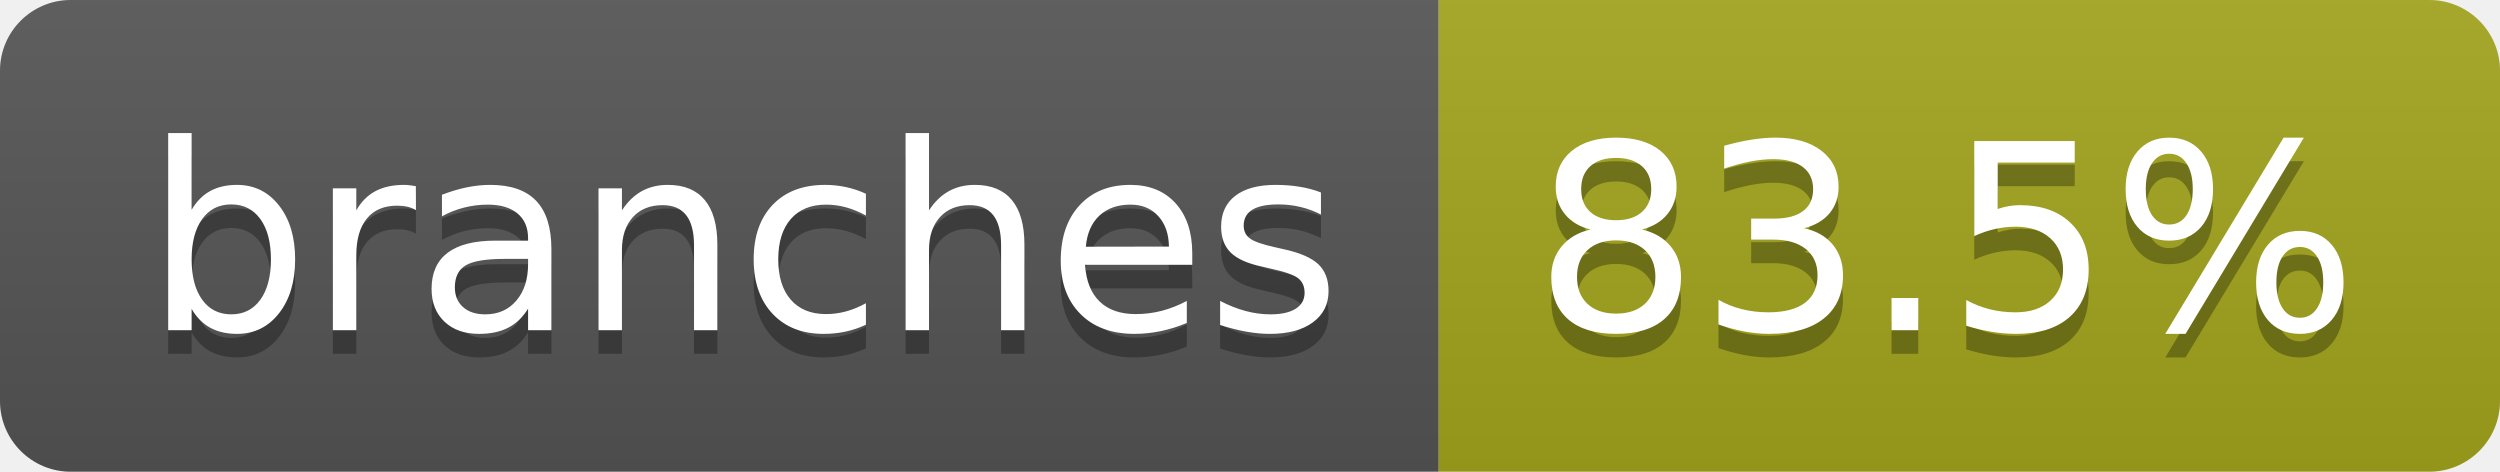
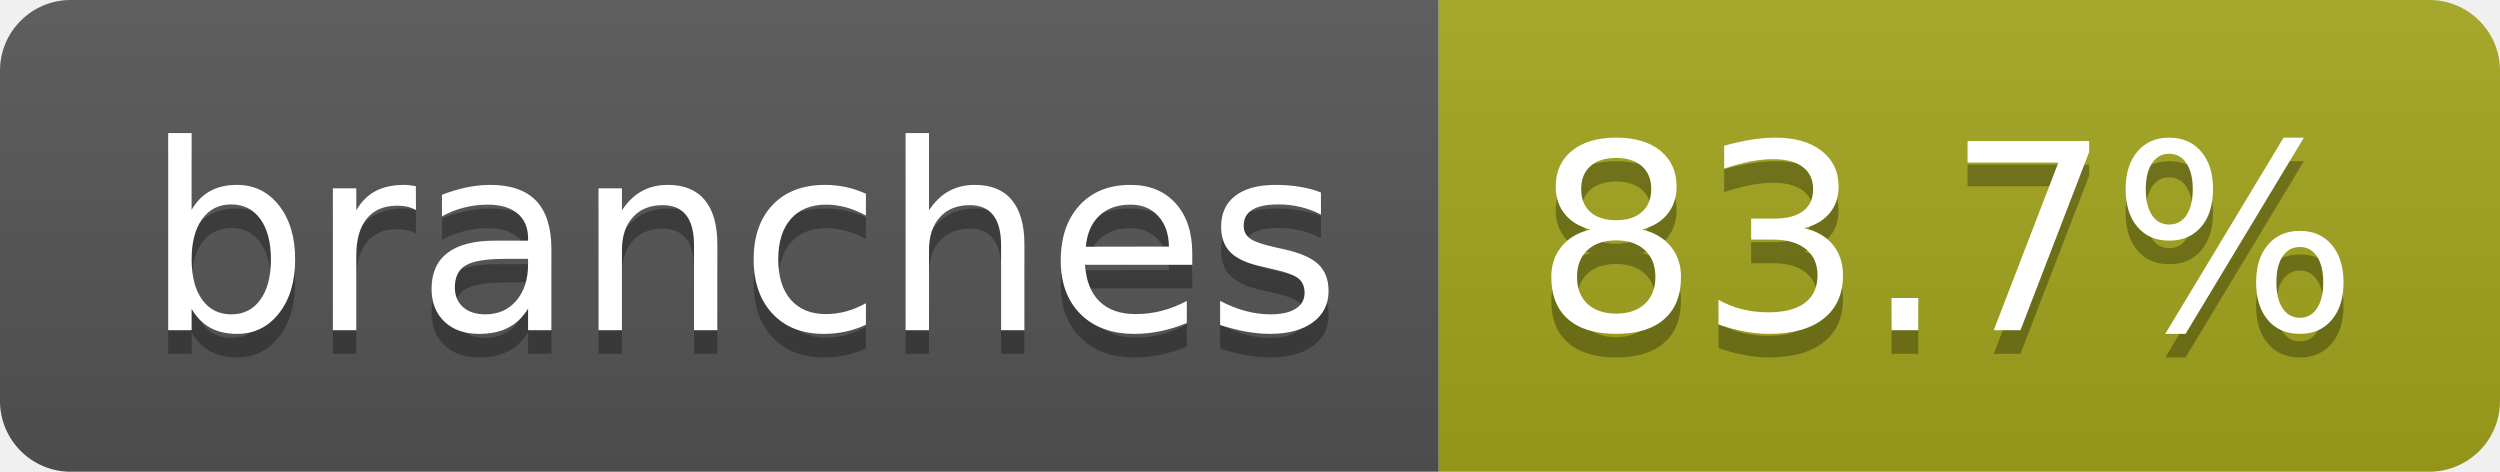
- <svg xmlns="http://www.w3.org/2000/svg" width="106" height="20" role="img" aria-label="branches: 83.5%">
+ <svg xmlns="http://www.w3.org/2000/svg" width="106" height="20" role="img" aria-label="branches: 83.7%">
  <linearGradient id="s" x2="0" y2="100%">
    <stop offset="0" stop-color="#bbb" stop-opacity=".1" />
    <stop offset="1" stop-opacity=".1" />
  </linearGradient>
  <clipPath id="r">
    <rect width="106" height="20" rx="3" fill="#fff" />
  </clipPath>
  <g clip-path="url(#r)">
    <rect width="61" height="20" fill="#555" />
    <rect x="61" width="45" height="20" fill="#a4a61d" />
    <rect width="106" height="20" fill="url(#s)" />
  </g>
  <g fill="#fff" text-anchor="middle" font-family="Verdana,Geneva,DejaVu Sans,sans-serif" text-rendering="geometricPrecision" font-size="110">
    <text aria-hidden="true" x="315" y="150" fill="#010101" fill-opacity=".3" transform="scale(.1)" textLength="507">branches</text>
    <text x="315" y="140" transform="scale(.1)" fill="#fff" textLength="507">branches</text>
-     <text aria-hidden="true" x="825" y="150" fill="#010101" fill-opacity=".3" transform="scale(.1)" textLength="350">83.5%</text>
-     <text x="825" y="140" transform="scale(.1)" fill="#fff" textLength="350">83.5%</text>
+     <text aria-hidden="true" x="825" y="150" fill="#010101" fill-opacity=".3" transform="scale(.1)" textLength="350">83.7%</text>
+     <text x="825" y="140" transform="scale(.1)" fill="#fff" textLength="350">83.7%</text>
  </g>
</svg>
